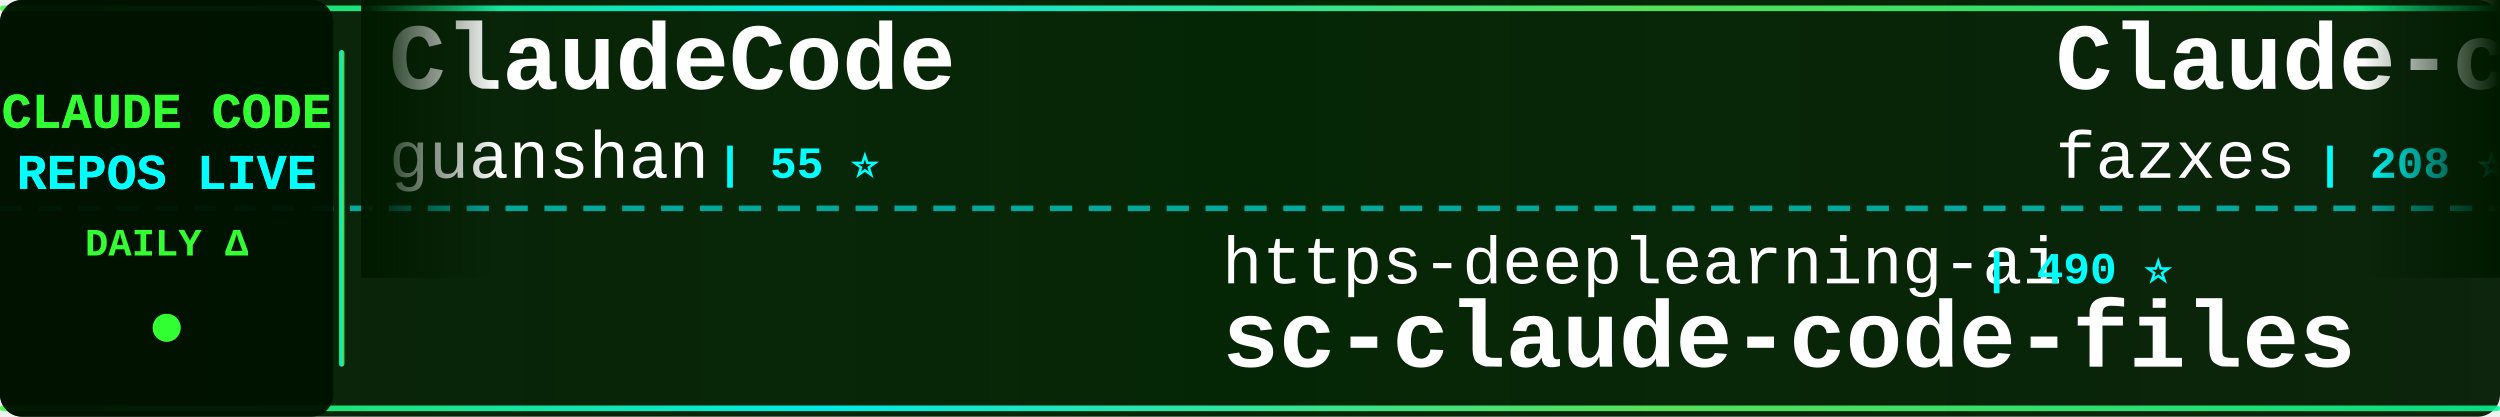
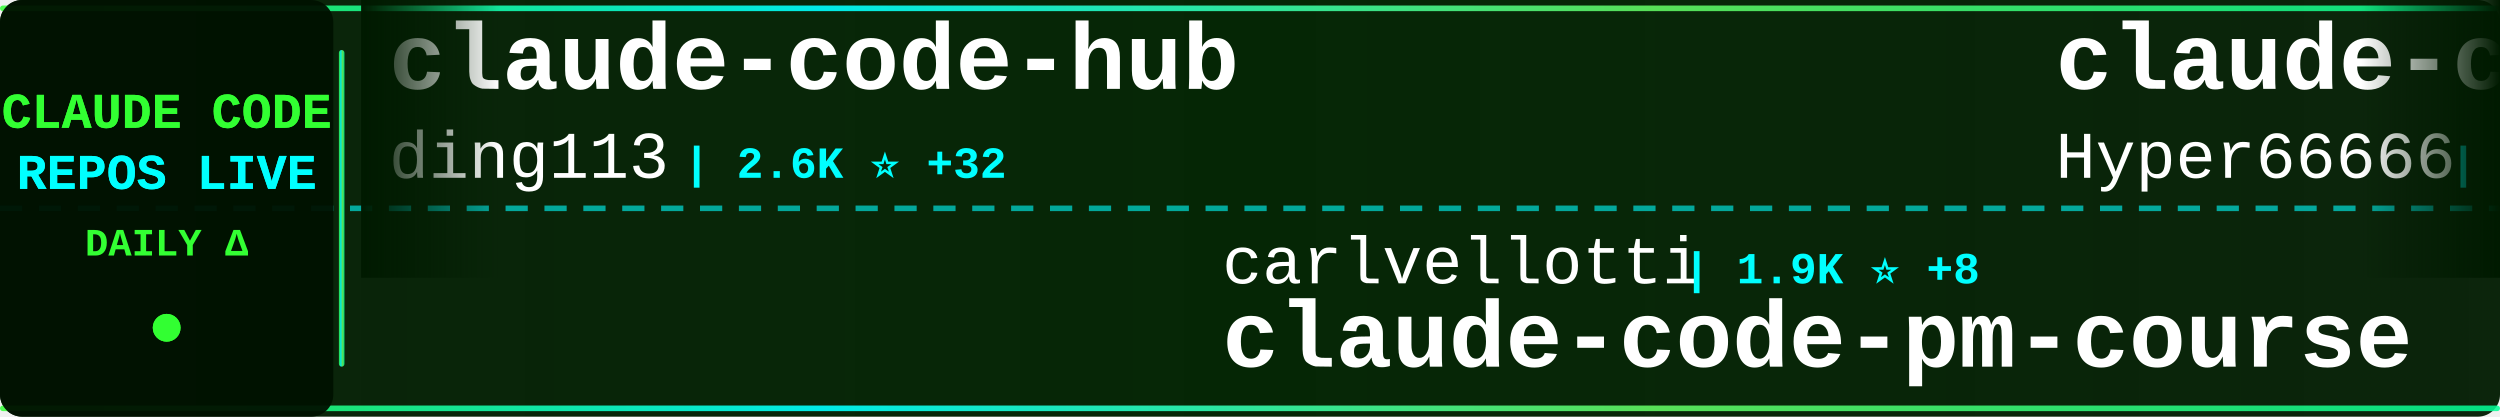
<svg xmlns="http://www.w3.org/2000/svg" width="900" height="150">
  <defs>
    <linearGradient id="tickerBg" x1="0%" y1="0%" x2="100%" y2="0%">
      <stop offset="0%" style="stop-color:#001a00;stop-opacity:0.95" />
      <stop offset="50%" style="stop-color:#002200;stop-opacity:0.98" />
      <stop offset="100%" style="stop-color:#001a00;stop-opacity:0.95" />
    </linearGradient>
    <linearGradient id="borderGrad" x1="0%" y1="0%" x2="100%" y2="0%">
      <stop offset="0%" style="stop-color:#33ff33;stop-opacity:0.85">
        <animate attributeName="stop-opacity" values="0.85;1;0.85" dur="2s" repeatCount="indefinite" />
      </stop>
      <stop offset="33%" style="stop-color:#00ffff;stop-opacity:0.9">
        <animate attributeName="stop-opacity" values="0.9;1;0.9" dur="2.2s" repeatCount="indefinite" />
      </stop>
      <stop offset="66%" style="stop-color:#66ff66;stop-opacity:0.85">
        <animate attributeName="stop-opacity" values="0.85;1;0.85" dur="1.8s" repeatCount="indefinite" />
      </stop>
      <stop offset="100%" style="stop-color:#00ff99;stop-opacity:0.85">
        <animate attributeName="stop-opacity" values="0.85;1;0.85" dur="2s" repeatCount="indefinite" />
      </stop>
    </linearGradient>
    <filter id="textGlow">
      <feGaussianBlur stdDeviation="0.1" result="coloredBlur" />
      <feMerge>
        <feMergeNode in="coloredBlur" />
        <feMergeNode in="SourceGraphic" />
      </feMerge>
    </filter>
    <filter id="metricGlow">
      <feGaussianBlur stdDeviation="0.2" result="coloredBlur" />
      <feMerge>
        <feMergeNode in="coloredBlur" />
        <feMergeNode in="SourceGraphic" />
      </feMerge>
    </filter>
    <linearGradient id="leftFade" x1="0%" y1="0%" x2="100%" y2="0%">
      <stop offset="0%" style="stop-color:#001a00;stop-opacity:1" />
      <stop offset="100%" style="stop-color:#001a00;stop-opacity:0" />
    </linearGradient>
    <linearGradient id="rightFade" x1="0%" y1="0%" x2="100%" y2="0%">
      <stop offset="0%" style="stop-color:#001a00;stop-opacity:0" />
      <stop offset="100%" style="stop-color:#001a00;stop-opacity:1" />
    </linearGradient>
  </defs>
  <rect width="900" height="150" fill="url(#tickerBg)" rx="8" />
  <rect x="0" y="2" width="900" height="2" fill="url(#borderGrad)" rx="1" />
  <rect x="0" y="146" width="900" height="2" fill="url(#borderGrad)" rx="1" />
  <line x1="0" y1="75" x2="900" y2="75" stroke="#00ffff" stroke-width="2" stroke-dasharray="8 6" opacity="0.6" />
  <rect x="0" y="0" width="120" height="150" fill="#001100" opacity="0.95" rx="8" />
  <text x="60" y="46" font-family="'Courier New', monospace" font-size="18" font-weight="bold" fill="#33ff33" text-anchor="middle" filter="url(#textGlow)">
    CLAUDE CODE
  </text>
  <text x="60" y="68" font-family="'Courier New', monospace" font-size="18" font-weight="bold" fill="#00ffff" text-anchor="middle" filter="url(#textGlow)">
    REPOS LIVE
  </text>
  <text x="60" y="92" font-family="'Courier New', monospace" font-size="14" font-weight="bold" fill="#33ff33" text-anchor="middle">
    DAILY Δ
  </text>
  <circle cx="60" cy="118" r="5" fill="#33ff33" filter="url(#metricGlow)">
    <animate attributeName="r" values="4;6;4" dur="1.5s" repeatCount="indefinite" />
    <animate attributeName="opacity" values="0.6;1;0.6" dur="1.5s" repeatCount="indefinite" />
  </circle>
  <rect x="122" y="18" width="2" height="114" fill="url(#borderGrad)" rx="1" />
  <clipPath id="tickerClip">
    <rect x="130" y="0" width="770" height="150" />
  </clipPath>
  <g clip-path="url(#tickerClip)">
    <g id="tickerItems">
      <animateTransform attributeName="transform" attributeType="XML" type="translate" from="0 0" to="-3000 0" dur="54s" repeatCount="indefinite" />
      <g transform="translate(0, 0)">
-         <text x="140" y="32" font-family="'Courier New', monospace" font-size="34" font-weight="bold" fill="#ffffff">ClaudeCode</text>
-         <text x="140" y="64" font-family="'Courier New', monospace" font-size="24" font-weight="normal" fill="#ffffff" opacity="1.0">guanshan</text>
-         <text x="258" y="64" font-family="'Courier New', monospace" font-size="16" font-weight="bold" fill="#00ffff"> | 55 ⭐</text>
+         <text x="140" y="32" font-family="'Courier New', monospace" font-size="34" font-weight="bold" fill="#ffffff">claude-code-hub</text>
+         <text x="140" y="64" font-family="'Courier New', monospace" font-size="24" font-weight="normal" fill="#ffffff" opacity="1.0">ding113</text>
+         <text x="246" y="64" font-family="'Courier New', monospace" font-size="16" font-weight="bold" fill="#00ffff"> | 2.6K ⭐ +32</text>
      </g>
      <g transform="translate(300, 0)">
-         <text x="140" y="102" font-family="'Courier New', monospace" font-size="24" font-weight="normal" fill="#ffffff" opacity="1.0">https-deeplearning-ai</text>
-         <text x="414" y="102" font-family="'Courier New', monospace" font-size="16" font-weight="bold" fill="#00ffff"> | 490 ⭐</text>
-         <text x="140" y="132" font-family="'Courier New', monospace" font-size="34" font-weight="bold" fill="#ffffff">sc-claude-code-files</text>
+         <text x="140" y="102" font-family="'Courier New', monospace" font-size="24" font-weight="normal" fill="#ffffff" opacity="1.0">carlvellotti</text>
+         <text x="306" y="102" font-family="'Courier New', monospace" font-size="16" font-weight="bold" fill="#00ffff"> | 1.9K ⭐ +8</text>
+         <text x="140" y="132" font-family="'Courier New', monospace" font-size="34" font-weight="bold" fill="#ffffff">claude-code-pm-course</text>
      </g>
      <g transform="translate(600, 0)">
-         <text x="140" y="32" font-family="'Courier New', monospace" font-size="34" font-weight="bold" fill="#ffffff">Claude-code</text>
-         <text x="140" y="64" font-family="'Courier New', monospace" font-size="24" font-weight="normal" fill="#ffffff" opacity="1.0">fazxes</text>
-         <text x="234" y="64" font-family="'Courier New', monospace" font-size="16" font-weight="bold" fill="#00ffff"> | 208 ⭐</text>
+         <text x="140" y="32" font-family="'Courier New', monospace" font-size="34" font-weight="bold" fill="#ffffff">claude-code-sourcemap</text>
+         <text x="140" y="64" font-family="'Courier New', monospace" font-size="24" font-weight="normal" fill="#ffffff" opacity="1.0">Hyper66666</text>
+         <text x="282" y="64" font-family="'Courier New', monospace" font-size="16" font-weight="bold" fill="#00ffff"> | 208 ⭐</text>
      </g>
      <g transform="translate(900, 0)">
+         <text x="140" y="102" font-family="'Courier New', monospace" font-size="24" font-weight="normal" fill="#ffffff" opacity="1.0">qwibitai</text>
+         <text x="258" y="102" font-family="'Courier New', monospace" font-size="16" font-weight="bold" fill="#00ffff"> | 27.6K ⭐ +55</text>
+         <text x="140" y="132" font-family="'Courier New', monospace" font-size="34" font-weight="bold" fill="#ffffff">nanoclaw</text>
+       </g>
+       <g transform="translate(1200, 0)">
+         <text x="140" y="32" font-family="'Courier New', monospace" font-size="34" font-weight="bold" fill="#ffffff">oh-my-claudecode</text>
+         <text x="140" y="64" font-family="'Courier New', monospace" font-size="24" font-weight="normal" fill="#ffffff" opacity="1.0">Yeachan-Heo</text>
+         <text x="294" y="64" font-family="'Courier New', monospace" font-size="16" font-weight="bold" fill="#00ffff"> | 30.4K ⭐ +250</text>
+       </g>
+       <g transform="translate(1500, 0)">
        <text x="140" y="102" font-family="'Courier New', monospace" font-size="24" font-weight="normal" fill="#ffffff" opacity="1.0">RichardAtCT</text>
        <text x="294" y="102" font-family="'Courier New', monospace" font-size="16" font-weight="bold" fill="#00ffff"> | 2.5K ⭐ +9</text>
        <text x="140" y="132" font-family="'Courier New', monospace" font-size="34" font-weight="bold" fill="#ffffff">claude-code-telegram</text>
      </g>
-       <g transform="translate(1200, 0)">
+       <g transform="translate(1800, 0)">
+         <text x="140" y="32" font-family="'Courier New', monospace" font-size="34" font-weight="bold" fill="#ffffff">claude-code-sourcemap</text>
+         <text x="140" y="64" font-family="'Courier New', monospace" font-size="24" font-weight="normal" fill="#ffffff" opacity="1.0">ChinaSiro</text>
+         <text x="270" y="64" font-family="'Courier New', monospace" font-size="16" font-weight="bold" fill="#00ffff"> | 9.0K ⭐ +18</text>
+       </g>
+       <g transform="translate(2100, 0)">
+         <text x="140" y="102" font-family="'Courier New', monospace" font-size="24" font-weight="normal" fill="#ffffff" opacity="1.0">lorryjovens-hub</text>
+         <text x="342" y="102" font-family="'Courier New', monospace" font-size="16" font-weight="bold" fill="#00ffff"> | 1.4K ⭐ +9</text>
+         <text x="140" y="132" font-family="'Courier New', monospace" font-size="34" font-weight="bold" fill="#ffffff">claude-code-rust</text>
+       </g>
+       <g transform="translate(2400, 0)">
        <text x="140" y="32" font-family="'Courier New', monospace" font-size="34" font-weight="bold" fill="#ffffff">claude-code-settings</text>
        <text x="140" y="64" font-family="'Courier New', monospace" font-size="24" font-weight="normal" fill="#ffffff" opacity="1.0">feiskyer</text>
        <text x="258" y="64" font-family="'Courier New', monospace" font-size="16" font-weight="bold" fill="#00ffff"> | 1.4K ⭐</text>
      </g>
-       <g transform="translate(1500, 0)">
-         <text x="140" y="102" font-family="'Courier New', monospace" font-size="24" font-weight="normal" fill="#ffffff" opacity="1.0">shanraisshan</text>
-         <text x="306" y="102" font-family="'Courier New', monospace" font-size="16" font-weight="bold" fill="#00ffff"> | 47.0K ⭐ +302</text>
-         <text x="140" y="132" font-family="'Courier New', monospace" font-size="34" font-weight="bold" fill="#ffffff">claude-code-best-practic...</text>
-       </g>
-       <g transform="translate(1800, 0)">
-         <text x="140" y="32" font-family="'Courier New', monospace" font-size="34" font-weight="bold" fill="#ffffff">oh-my-claudecode</text>
-         <text x="140" y="64" font-family="'Courier New', monospace" font-size="24" font-weight="normal" fill="#ffffff" opacity="1.0">Yeachan-Heo</text>
-         <text x="294" y="64" font-family="'Courier New', monospace" font-size="16" font-weight="bold" fill="#00ffff"> | 30.4K ⭐ +256</text>
-       </g>
-       <g transform="translate(2100, 0)">
-         <text x="140" y="102" font-family="'Courier New', monospace" font-size="24" font-weight="normal" fill="#ffffff" opacity="1.0">1rgs</text>
-         <text x="210" y="102" font-family="'Courier New', monospace" font-size="16" font-weight="bold" fill="#00ffff"> | 3.5K ⭐ +10</text>
-         <text x="140" y="132" font-family="'Courier New', monospace" font-size="34" font-weight="bold" fill="#ffffff">claude-code-proxy</text>
-       </g>
-       <g transform="translate(2400, 0)">
-         <text x="140" y="32" font-family="'Courier New', monospace" font-size="34" font-weight="bold" fill="#ffffff">claude-code-templates</text>
-         <text x="140" y="64" font-family="'Courier New', monospace" font-size="24" font-weight="normal" fill="#ffffff" opacity="1.0">davila7</text>
-         <text x="246" y="64" font-family="'Courier New', monospace" font-size="16" font-weight="bold" fill="#00ffff"> | 24.8K ⭐ +54</text>
-       </g>
      <g transform="translate(2700, 0)">
-         <text x="140" y="102" font-family="'Courier New', monospace" font-size="24" font-weight="normal" fill="#ffffff" opacity="1.0">eyaltoledano</text>
-         <text x="306" y="102" font-family="'Courier New', monospace" font-size="16" font-weight="bold" fill="#00ffff"> | 26.6K ⭐ +22</text>
-         <text x="140" y="132" font-family="'Courier New', monospace" font-size="34" font-weight="bold" fill="#ffffff">claude-task-master</text>
+         <text x="140" y="102" font-family="'Courier New', monospace" font-size="24" font-weight="normal" fill="#ffffff" opacity="1.0">edmund-io</text>
+         <text x="270" y="102" font-family="'Courier New', monospace" font-size="16" font-weight="bold" fill="#00ffff"> | 1.4K ⭐ +1</text>
+         <text x="140" y="132" font-family="'Courier New', monospace" font-size="34" font-weight="bold" fill="#ffffff">edmunds-claude-code</text>
      </g>
      <g transform="translate(3000, 0)">
-         <text x="140" y="32" font-family="'Courier New', monospace" font-size="34" font-weight="bold" fill="#ffffff">ClaudeCode</text>
-         <text x="140" y="64" font-family="'Courier New', monospace" font-size="24" font-weight="normal" fill="#ffffff" opacity="1.0">guanshan</text>
-         <text x="258" y="64" font-family="'Courier New', monospace" font-size="16" font-weight="bold" fill="#00ffff"> | 55 ⭐</text>
+         <text x="140" y="32" font-family="'Courier New', monospace" font-size="34" font-weight="bold" fill="#ffffff">claude-code-hub</text>
+         <text x="140" y="64" font-family="'Courier New', monospace" font-size="24" font-weight="normal" fill="#ffffff" opacity="1.0">ding113</text>
+         <text x="246" y="64" font-family="'Courier New', monospace" font-size="16" font-weight="bold" fill="#00ffff"> | 2.6K ⭐ +32</text>
      </g>
      <g transform="translate(3300, 0)">
-         <text x="140" y="102" font-family="'Courier New', monospace" font-size="24" font-weight="normal" fill="#ffffff" opacity="1.0">https-deeplearning-ai</text>
-         <text x="414" y="102" font-family="'Courier New', monospace" font-size="16" font-weight="bold" fill="#00ffff"> | 490 ⭐</text>
-         <text x="140" y="132" font-family="'Courier New', monospace" font-size="34" font-weight="bold" fill="#ffffff">sc-claude-code-files</text>
+         <text x="140" y="102" font-family="'Courier New', monospace" font-size="24" font-weight="normal" fill="#ffffff" opacity="1.0">carlvellotti</text>
+         <text x="306" y="102" font-family="'Courier New', monospace" font-size="16" font-weight="bold" fill="#00ffff"> | 1.9K ⭐ +8</text>
+         <text x="140" y="132" font-family="'Courier New', monospace" font-size="34" font-weight="bold" fill="#ffffff">claude-code-pm-course</text>
      </g>
      <g transform="translate(3600, 0)">
-         <text x="140" y="32" font-family="'Courier New', monospace" font-size="34" font-weight="bold" fill="#ffffff">Claude-code</text>
-         <text x="140" y="64" font-family="'Courier New', monospace" font-size="24" font-weight="normal" fill="#ffffff" opacity="1.0">fazxes</text>
-         <text x="234" y="64" font-family="'Courier New', monospace" font-size="16" font-weight="bold" fill="#00ffff"> | 208 ⭐</text>
+         <text x="140" y="32" font-family="'Courier New', monospace" font-size="34" font-weight="bold" fill="#ffffff">claude-code-sourcemap</text>
+         <text x="140" y="64" font-family="'Courier New', monospace" font-size="24" font-weight="normal" fill="#ffffff" opacity="1.0">Hyper66666</text>
+         <text x="282" y="64" font-family="'Courier New', monospace" font-size="16" font-weight="bold" fill="#00ffff"> | 208 ⭐</text>
      </g>
      <g transform="translate(3900, 0)">
-         <text x="140" y="102" font-family="'Courier New', monospace" font-size="24" font-weight="normal" fill="#ffffff" opacity="1.0">RichardAtCT</text>
-         <text x="294" y="102" font-family="'Courier New', monospace" font-size="16" font-weight="bold" fill="#00ffff"> | 2.5K ⭐ +9</text>
-         <text x="140" y="132" font-family="'Courier New', monospace" font-size="34" font-weight="bold" fill="#ffffff">claude-code-telegram</text>
+         <text x="140" y="102" font-family="'Courier New', monospace" font-size="24" font-weight="normal" fill="#ffffff" opacity="1.0">qwibitai</text>
+         <text x="258" y="102" font-family="'Courier New', monospace" font-size="16" font-weight="bold" fill="#00ffff"> | 27.6K ⭐ +55</text>
+         <text x="140" y="132" font-family="'Courier New', monospace" font-size="34" font-weight="bold" fill="#ffffff">nanoclaw</text>
      </g>
    </g>
  </g>
  <rect x="130" y="0" width="50" height="100" fill="url(#leftFade)" />
  <rect x="850" y="0" width="50" height="100" fill="url(#rightFade)" />
</svg>
